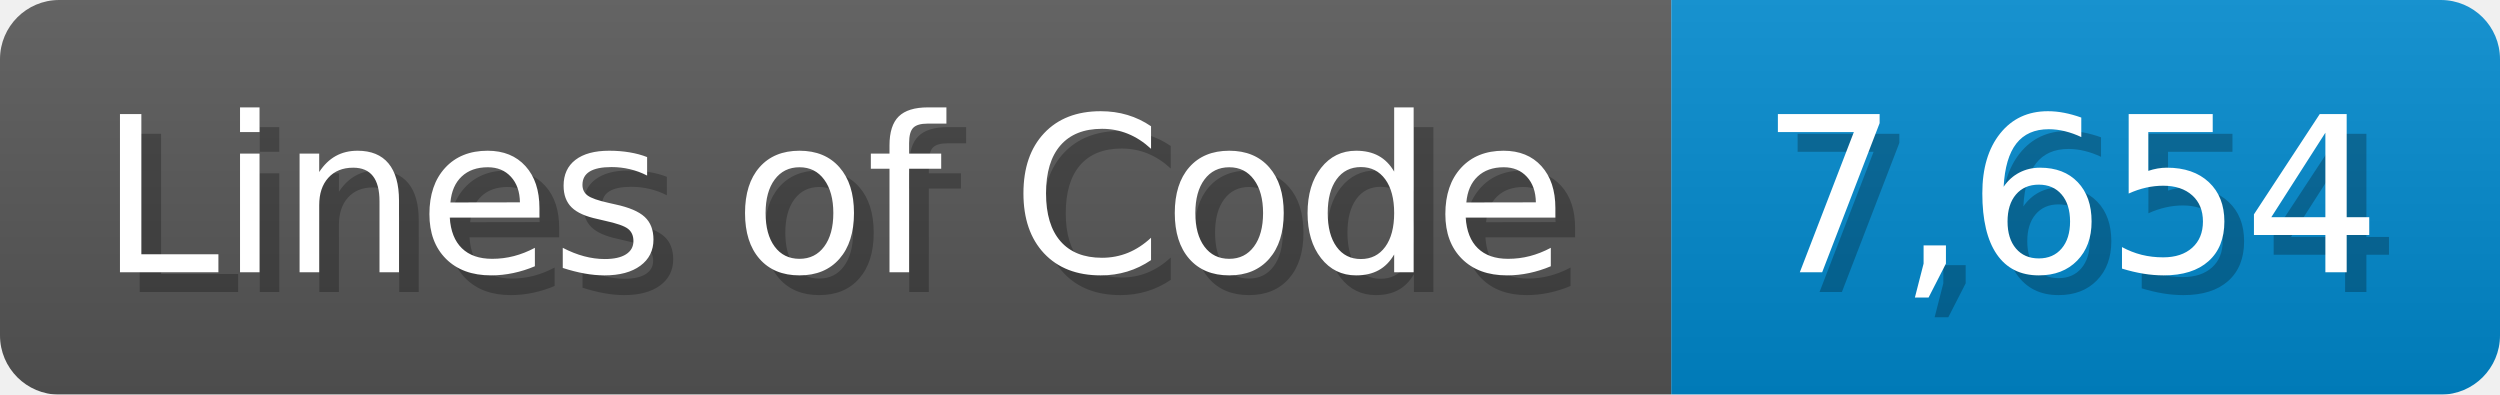
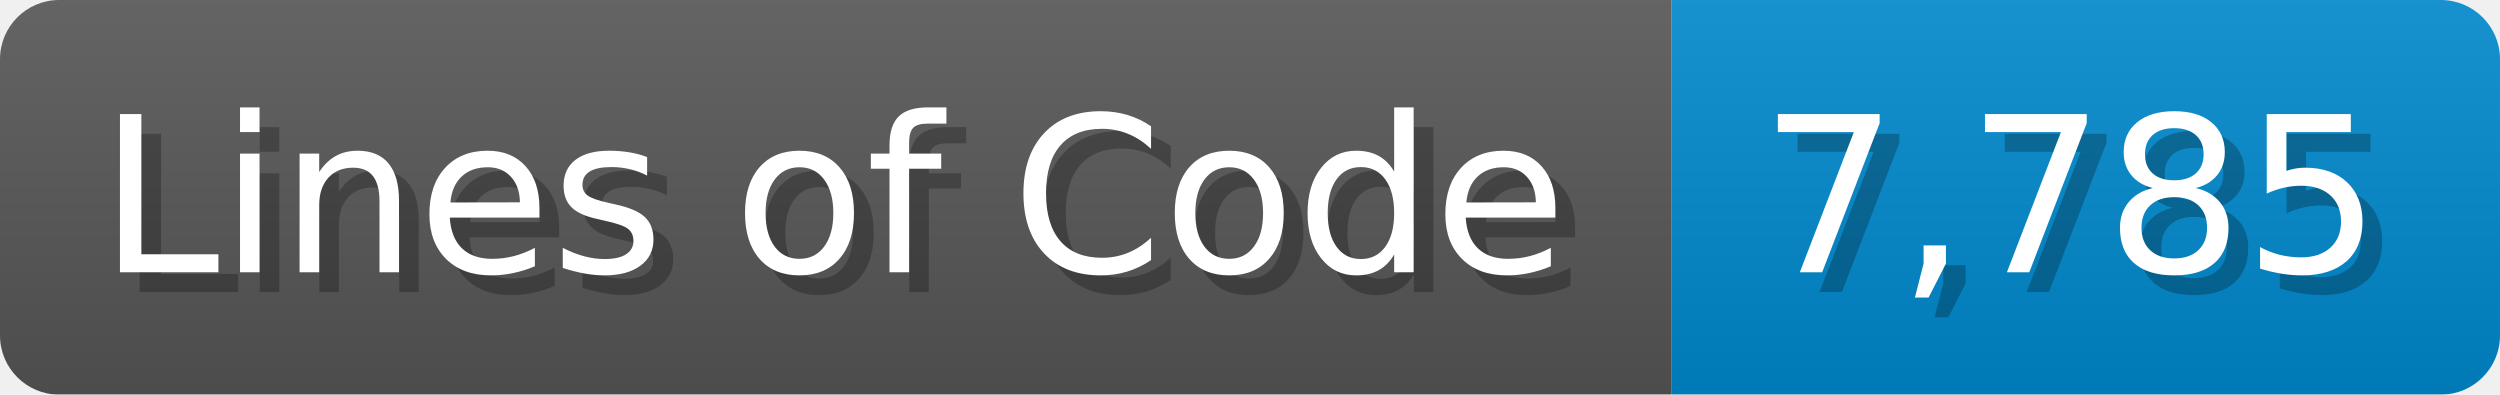
<svg xmlns="http://www.w3.org/2000/svg" width="126.7" height="20" viewBox="0 0 1267 200">
  <linearGradient id="a" x2="0" y2="100%">
    <stop offset="0" stop-opacity=".1" stop-color="#EEE" />
    <stop offset="1" stop-opacity=".1" />
  </linearGradient>
  <mask id="m">
    <rect width="1267" height="200" rx="30" fill="#FFF" />
  </mask>
  <g mask="url(#m)">
    <rect width="847" height="200" fill="#555" />
    <rect width="420" height="200" fill="#08C" x="847" />
    <rect width="1267" height="200" fill="url(#a)" />
  </g>
  <g fill="#fff" text-anchor="start" font-family="Verdana,DejaVu Sans,sans-serif" font-size="110">
    <text x="60" y="148" textLength="747" fill="#000" opacity="0.25">Lines of Code</text>
    <text x="50" y="138" textLength="747">Lines of Code</text>
-     <text x="902" y="148" textLength="320" fill="#000" opacity="0.25">7,654</text>
-     <text x="892" y="138" textLength="320">7,654</text>
+     <text x="902" y="148" textLength="320" fill="#000" opacity="0.25">7,785</text>
+     <text x="892" y="138" textLength="320">7,785</text>
  </g>
</svg>
